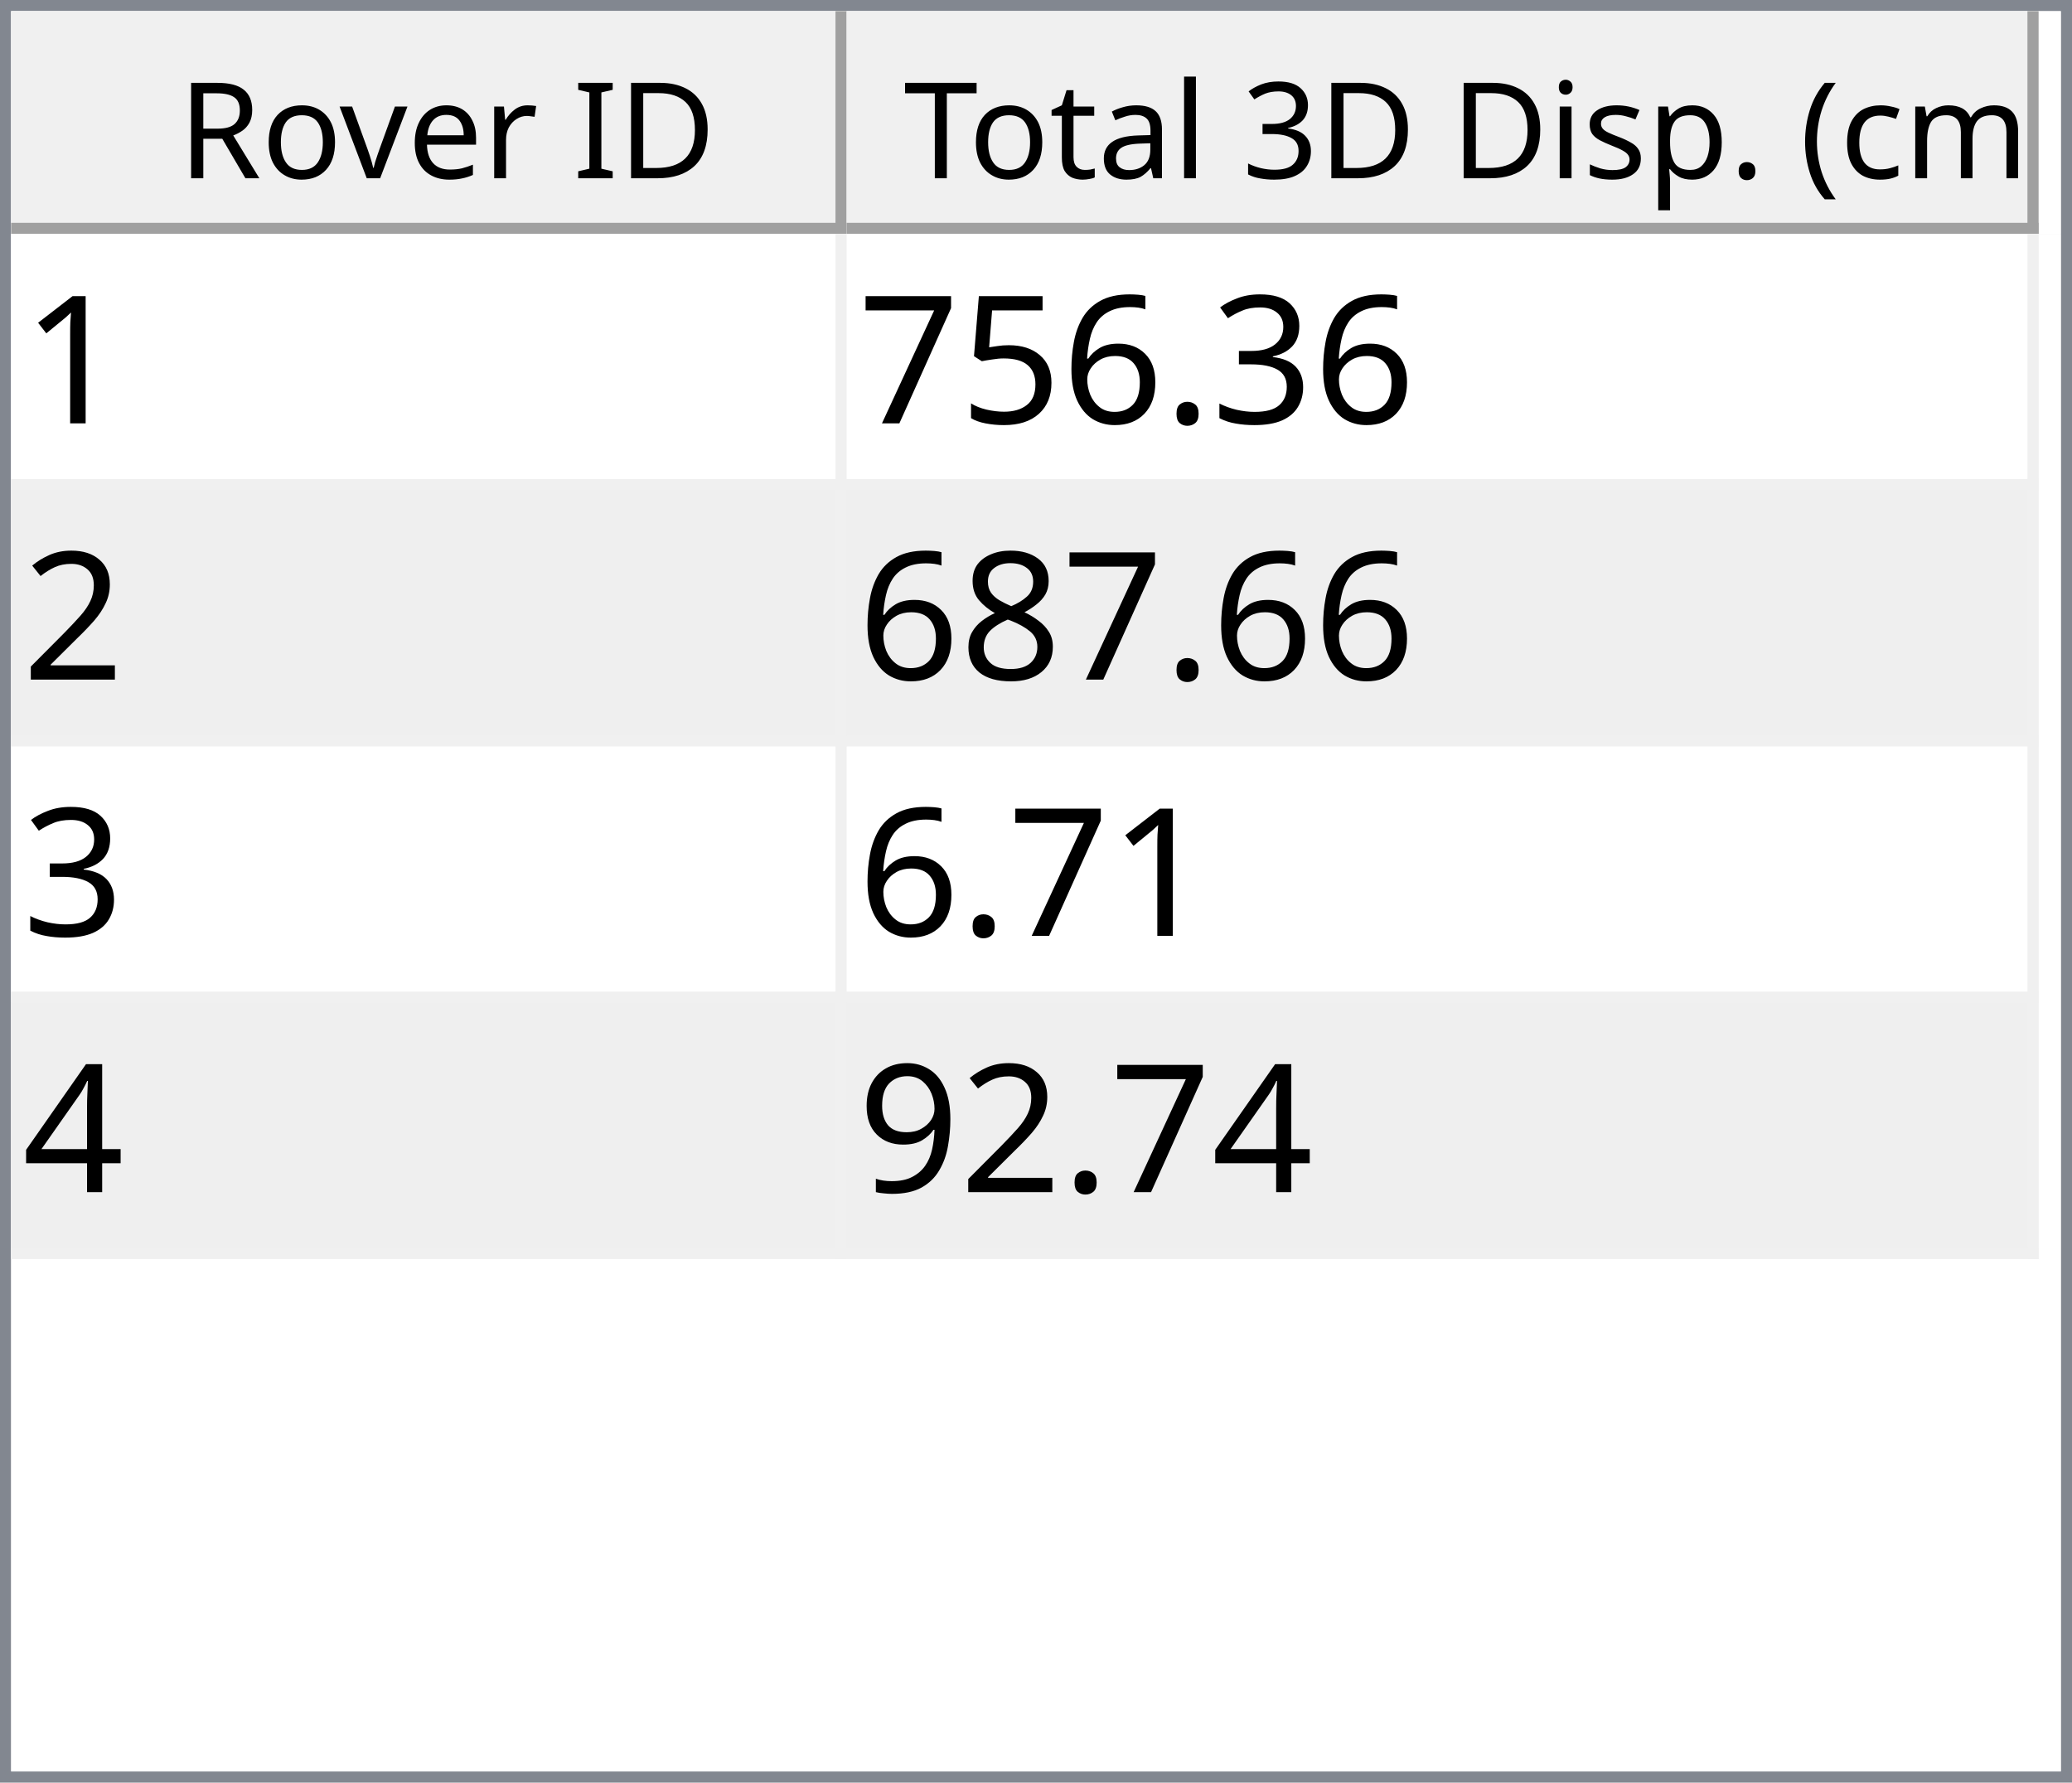
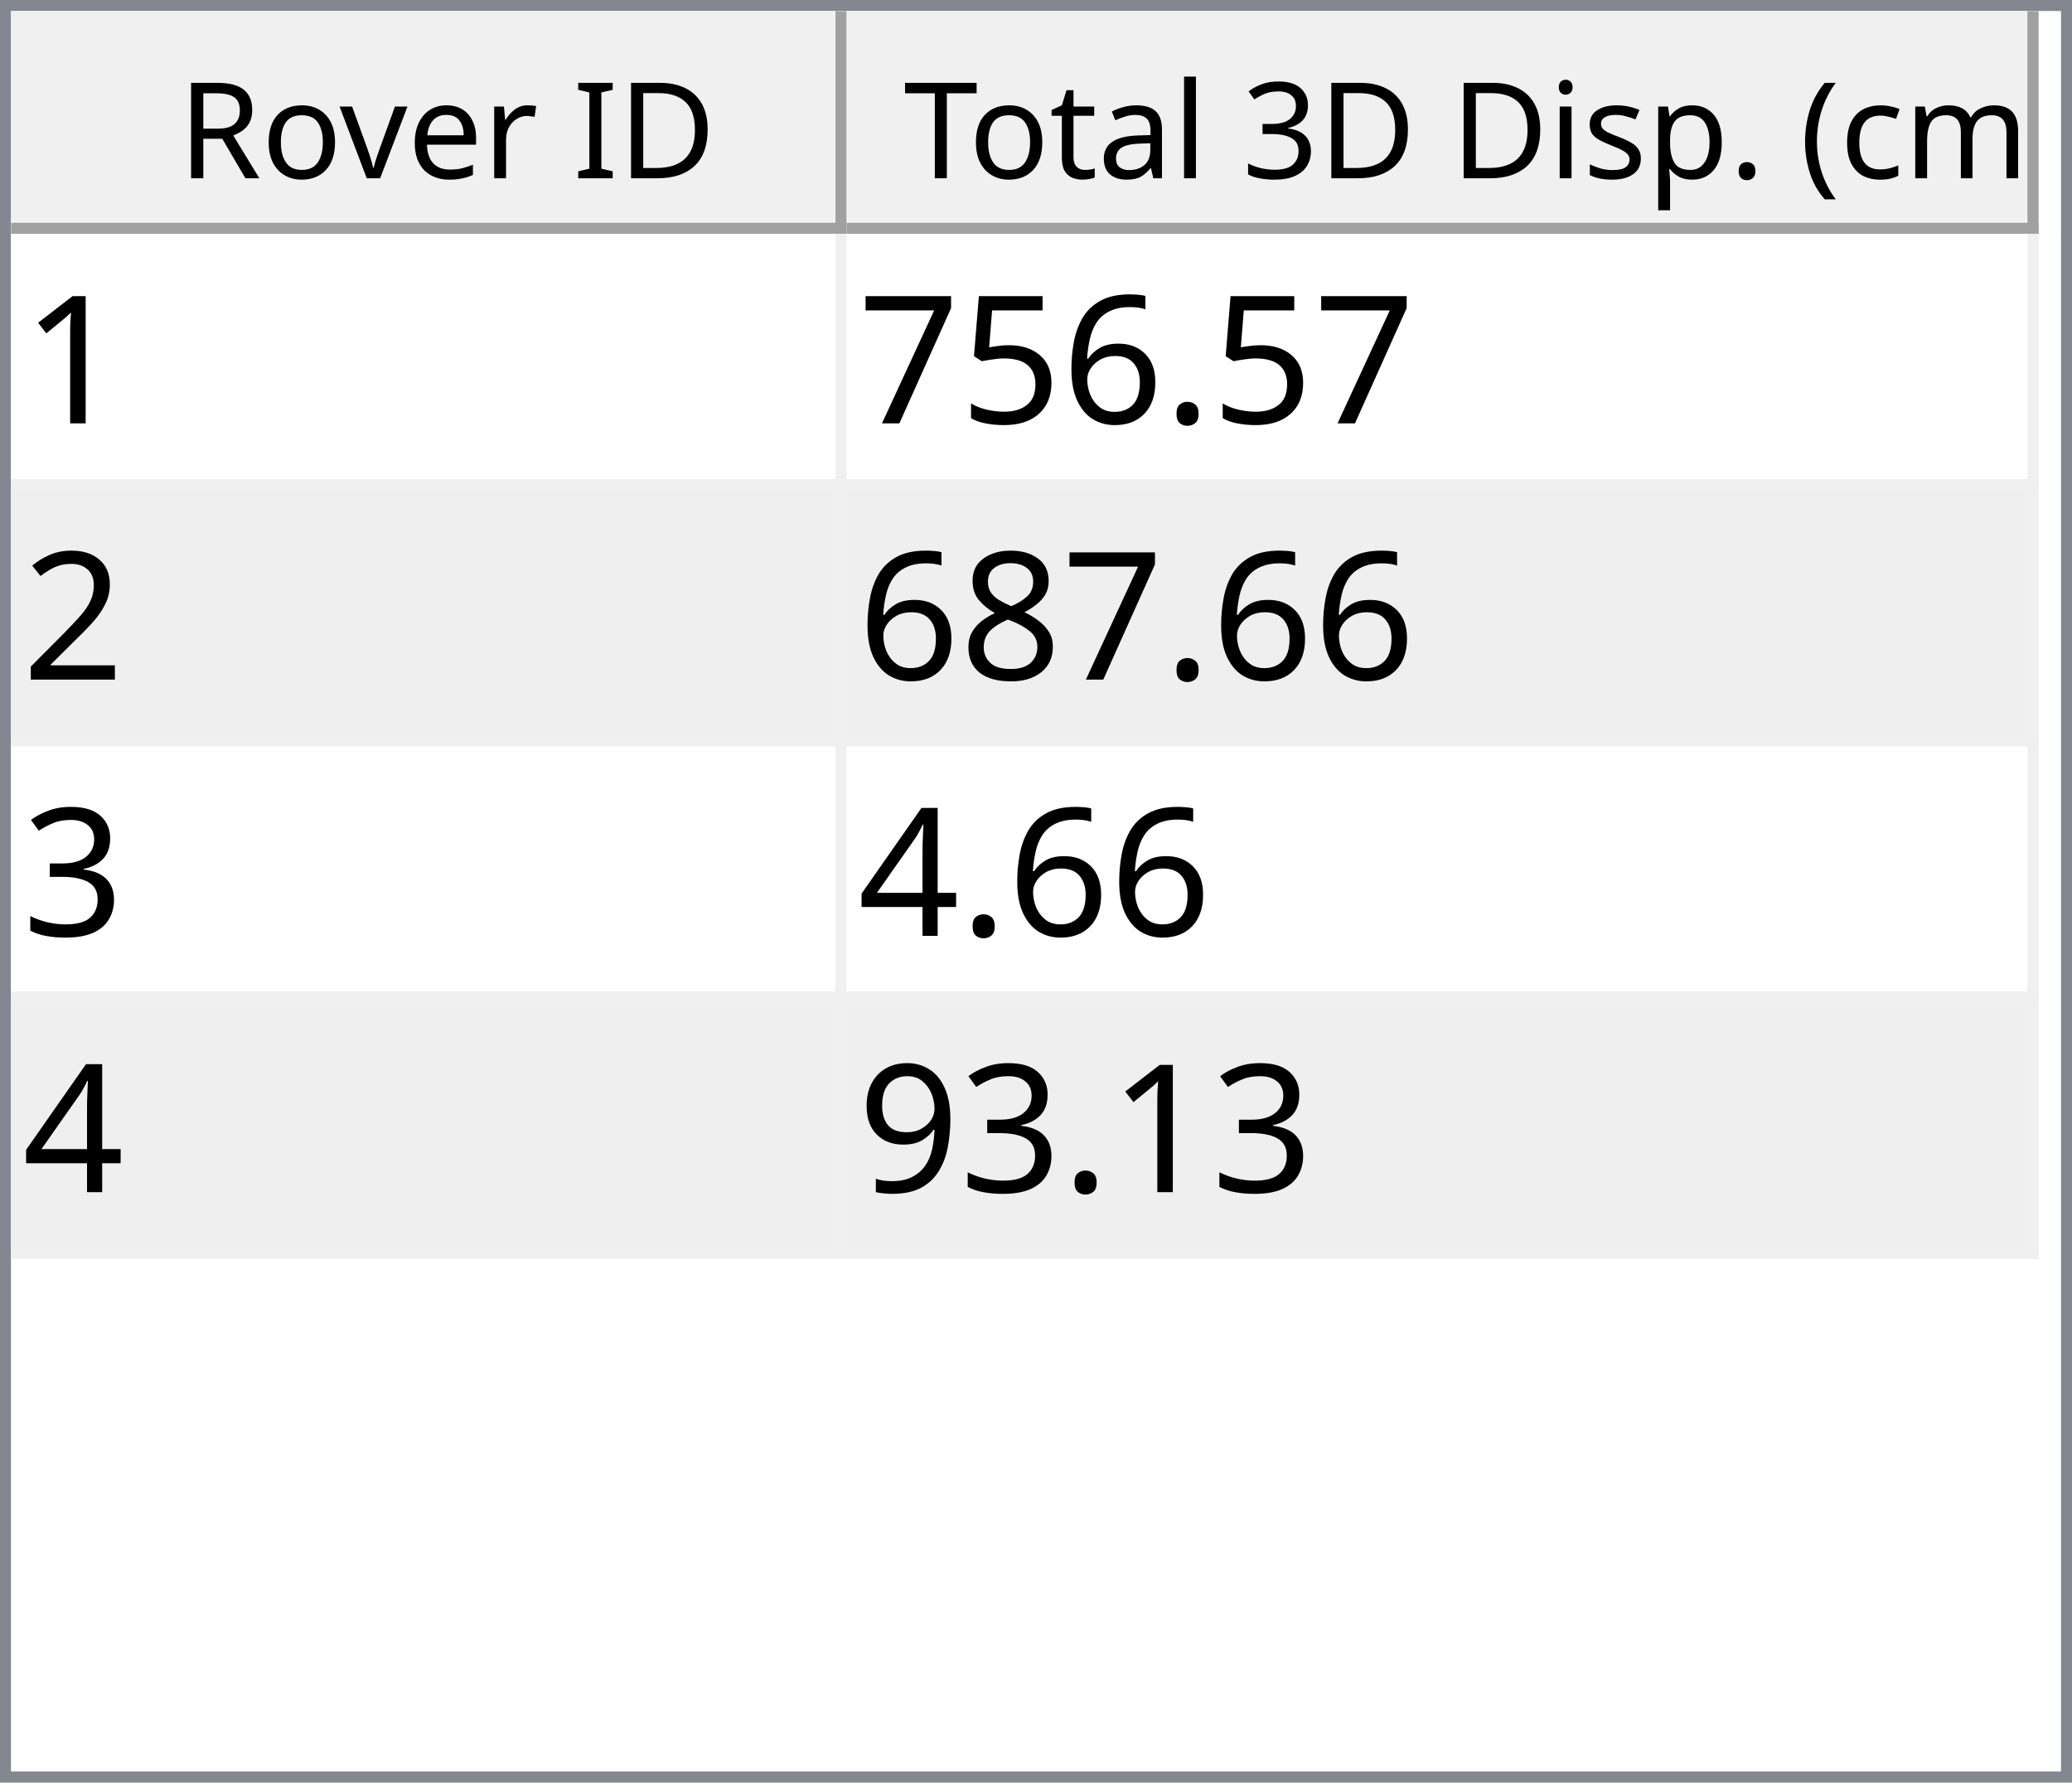
<svg xmlns="http://www.w3.org/2000/svg" style="fill-opacity:1; color-rendering:auto; color-interpolation:auto; text-rendering:auto; stroke:black; stroke-linecap:square; stroke-miterlimit:10; shape-rendering:auto; stroke-opacity:1; fill:black; stroke-dasharray:none; font-weight:normal; stroke-width:1; font-family:'Dialog'; font-style:normal; stroke-linejoin:miter; font-size:12px; stroke-dashoffset:0; image-rendering:auto;" width="186" height="160">
  <defs id="genericDefs" />
  <g>
    <defs id="defs1">
      <clipPath clipPathUnits="userSpaceOnUse" id="clipPath1">
        <path d="M0 0 L186 0 L186 160 L0 160 L0 0 Z" />
      </clipPath>
      <clipPath clipPathUnits="userSpaceOnUse" id="clipPath2">
        <path d="M0 0 L0 160 L186 160 L186 0 Z" />
      </clipPath>
      <clipPath clipPathUnits="userSpaceOnUse" id="clipPath3">
        <path d="M0 0 L0 20 L184 20 L184 0 Z" />
      </clipPath>
      <clipPath clipPathUnits="userSpaceOnUse" id="clipPath4">
        <path d="M0 0 L0 20 L75 20 L75 0 Z" />
      </clipPath>
      <clipPath clipPathUnits="userSpaceOnUse" id="clipPath5">
        <path d="M1 1 L1 19 L74 19 L74 1 Z" />
      </clipPath>
      <clipPath clipPathUnits="userSpaceOnUse" id="clipPath6">
        <path d="M0 0 L0 18 L73 18 L73 0 Z" />
      </clipPath>
      <clipPath clipPathUnits="userSpaceOnUse" id="clipPath7">
        <path d="M-0.5 -0.5 L-0.5 19.5 L74.5 19.5 L74.5 -0.5 Z" />
      </clipPath>
      <clipPath clipPathUnits="userSpaceOnUse" id="clipPath8">
        <path d="M0 0 L0 20 L107 20 L107 0 Z" />
      </clipPath>
      <clipPath clipPathUnits="userSpaceOnUse" id="clipPath9">
        <path d="M1 1 L1 19 L106 19 L106 1 Z" />
      </clipPath>
      <clipPath clipPathUnits="userSpaceOnUse" id="clipPath10">
        <path d="M0 0 L0 18 L105 18 L105 0 Z" />
      </clipPath>
      <clipPath clipPathUnits="userSpaceOnUse" id="clipPath11">
        <path d="M-0.5 -0.5 L-0.5 19.5 L106.5 19.5 L106.5 -0.5 Z" />
      </clipPath>
      <clipPath clipPathUnits="userSpaceOnUse" id="clipPath12">
        <path d="M0 0 L0 138 L184 138 L184 0 Z" />
      </clipPath>
      <clipPath clipPathUnits="userSpaceOnUse" id="clipPath13">
        <path d="M0 0 L0 92 L182 92 L182 0 Z" />
      </clipPath>
      <clipPath clipPathUnits="userSpaceOnUse" id="clipPath14">
        <path d="M-0.5 -0.5 L-0.5 91.5 L181.5 91.5 L181.5 -0.5 Z" />
      </clipPath>
      <clipPath clipPathUnits="userSpaceOnUse" id="clipPath15">
        <path d="M0 0 L0 22 L74 22 L74 0 Z" />
      </clipPath>
      <clipPath clipPathUnits="userSpaceOnUse" id="clipPath16">
        <path d="M0 0 L0 22 L106 22 L106 0 Z" />
      </clipPath>
      <font horiz-adv-x="64.551" id="font1">
        <font-face ascent="107.91" descent="25.098" units-per-em="100" style="font-style:normal; font-family:Segoe UI; font-weight:normal;" />
        <missing-glyph horiz-adv-x="64.551" d="M8.109 0 L8.109 68.266 L56.453 68.266 L56.453 0 L8.109 0 ZM15.328 7.234 L49.219 7.234 L49.219 61.031 L15.328 61.031 L15.328 7.234 Z" />
        <glyph unicode="D" horiz-adv-x="70.117" d="M9.188 0 L9.188 70.016 L28.516 70.016 Q65.531 70.016 65.531 35.891 Q65.531 19.672 55.25 9.836 Q44.969 0 27.734 0 L9.188 0 ZM17.391 62.594 L17.391 7.422 L27.828 7.422 Q41.609 7.422 49.273 14.797 Q56.938 22.172 56.938 35.688 Q56.938 62.594 28.328 62.594 L17.391 62.594 Z" />
        <glyph unicode="I" horiz-adv-x="26.611" d="M17.391 0 L9.188 0 L9.188 70.016 L17.391 70.016 L17.391 0 Z" />
        <glyph unicode=" " horiz-adv-x="27.393" d="" />
        <glyph unicode="r" horiz-adv-x="34.766" d="M34.188 41.891 Q32.078 43.5 28.125 43.5 Q23 43.5 19.555 38.672 Q16.109 33.844 16.109 25.484 L16.109 0 L8.109 0 L8.109 50 L16.109 50 L16.109 39.703 L16.312 39.703 Q18.016 44.969 21.531 47.922 Q25.047 50.875 29.391 50.875 Q32.516 50.875 34.188 50.203 L34.188 41.891 Z" />
        <glyph unicode="e" horiz-adv-x="52.295" d="M48.297 23 L12.984 23 Q13.188 14.656 17.484 10.109 Q21.781 5.562 29.297 5.562 Q37.75 5.562 44.828 11.141 L44.828 3.609 Q38.234 -1.172 27.391 -1.172 Q16.797 -1.172 10.742 5.641 Q4.688 12.453 4.688 24.812 Q4.688 36.469 11.305 43.82 Q17.922 51.172 27.734 51.172 Q37.547 51.172 42.922 44.828 Q48.297 38.484 48.297 27.203 L48.297 23 ZM40.094 29.781 Q40.047 36.719 36.75 40.578 Q33.453 44.438 27.594 44.438 Q21.922 44.438 17.969 40.383 Q14.016 36.328 13.094 29.781 L40.094 29.781 Z" />
        <glyph unicode="v" horiz-adv-x="47.9" d="M47.406 50 L27.484 0 L19.625 0 L0.688 50 L9.469 50 L22.172 13.672 Q23.578 9.672 23.922 6.688 L24.125 6.688 Q24.609 10.453 25.688 13.484 L38.969 50 L47.406 50 Z" />
        <glyph unicode="o" horiz-adv-x="58.594" d="M29 -1.172 Q17.922 -1.172 11.305 5.836 Q4.688 12.844 4.688 24.422 Q4.688 37.016 11.57 44.094 Q18.453 51.172 30.172 51.172 Q41.359 51.172 47.633 44.289 Q53.906 37.406 53.906 25.203 Q53.906 13.234 47.141 6.031 Q40.375 -1.172 29 -1.172 ZM29.594 44.438 Q21.875 44.438 17.383 39.188 Q12.891 33.938 12.891 24.703 Q12.891 15.828 17.43 10.695 Q21.969 5.562 29.594 5.562 Q37.359 5.562 41.531 10.594 Q45.703 15.625 45.703 24.906 Q45.703 34.281 41.531 39.359 Q37.359 44.438 29.594 44.438 Z" />
        <glyph unicode="R" horiz-adv-x="59.814" d="M59.375 0 L49.609 0 L37.891 19.625 Q36.281 22.359 34.766 24.289 Q33.25 26.219 31.664 27.438 Q30.078 28.656 28.25 29.219 Q26.422 29.781 24.125 29.781 L17.391 29.781 L17.391 0 L9.188 0 L9.188 70.016 L30.078 70.016 Q34.672 70.016 38.555 68.867 Q42.438 67.719 45.289 65.375 Q48.141 63.031 49.758 59.547 Q51.375 56.062 51.375 51.375 Q51.375 47.703 50.273 44.656 Q49.172 41.609 47.148 39.211 Q45.125 36.812 42.266 35.133 Q39.406 33.453 35.844 32.516 L35.844 32.328 Q37.594 31.547 38.891 30.547 Q40.188 29.547 41.359 28.18 Q42.531 26.812 43.68 25.078 Q44.828 23.344 46.234 21.047 L59.375 0 ZM17.391 62.594 L17.391 37.203 L28.516 37.203 Q31.594 37.203 34.203 38.133 Q36.812 39.062 38.719 40.797 Q40.625 42.531 41.703 45.047 Q42.781 47.562 42.781 50.688 Q42.781 56.297 39.141 59.445 Q35.5 62.594 28.609 62.594 L17.391 62.594 Z" />
        <glyph unicode=")" horiz-adv-x="30.176" d="M8.297 -15.922 L1.172 -15.922 Q16.406 2.344 16.406 26.812 Q16.406 51.469 1.078 70.016 L8.297 70.016 Q23.531 52.156 23.531 26.703 Q23.531 1.375 8.297 -15.922 Z" />
        <glyph unicode="m" horiz-adv-x="86.133" d="M79.109 0 L71.094 0 L71.094 28.719 Q71.094 37.016 68.531 40.727 Q65.969 44.438 59.906 44.438 Q54.781 44.438 51.195 39.75 Q47.609 35.062 47.609 28.516 L47.609 0 L39.594 0 L39.594 29.688 Q39.594 44.438 28.219 44.438 Q22.953 44.438 19.531 40.016 Q16.109 35.594 16.109 28.516 L16.109 0 L8.109 0 L8.109 50 L16.109 50 L16.109 42.094 L16.312 42.094 Q21.625 51.172 31.844 51.172 Q36.969 51.172 40.773 48.312 Q44.578 45.453 46 40.828 Q51.562 51.172 62.594 51.172 Q79.109 51.172 79.109 30.812 L79.109 0 Z" />
        <glyph unicode="c" horiz-adv-x="46.191" d="M42.188 2.297 Q36.422 -1.172 28.516 -1.172 Q17.828 -1.172 11.258 5.789 Q4.688 12.75 4.688 23.828 Q4.688 36.188 11.766 43.68 Q18.844 51.172 30.672 51.172 Q37.25 51.172 42.281 48.734 L42.281 40.531 Q36.719 44.438 30.375 44.438 Q22.703 44.438 17.797 38.945 Q12.891 33.453 12.891 24.516 Q12.891 15.719 17.508 10.641 Q22.125 5.562 29.891 5.562 Q36.422 5.562 42.188 9.906 L42.188 2.297 Z" />
        <glyph unicode="(" horiz-adv-x="30.176" d="M29.109 -15.922 L21.969 -15.922 Q6.844 1.375 6.844 26.703 Q6.844 52.156 21.969 70.016 L29.203 70.016 Q13.875 51.469 13.875 26.812 Q13.875 2.344 29.109 -15.922 Z" />
        <glyph unicode="." horiz-adv-x="21.68" d="M10.891 -1.078 Q8.641 -1.078 7.055 0.539 Q5.469 2.156 5.469 4.391 Q5.469 6.641 7.055 8.273 Q8.641 9.906 10.891 9.906 Q13.188 9.906 14.797 8.273 Q16.406 6.641 16.406 4.391 Q16.406 2.156 14.797 0.539 Q13.188 -1.078 10.891 -1.078 Z" />
        <glyph unicode="p" horiz-adv-x="58.789" d="M16.312 7.234 L16.109 7.234 L16.109 -23 L8.109 -23 L8.109 50 L16.109 50 L16.109 41.219 L16.312 41.219 Q22.219 51.172 33.594 51.172 Q43.266 51.172 48.688 44.461 Q54.109 37.75 54.109 26.469 Q54.109 13.922 48 6.375 Q41.891 -1.172 31.297 -1.172 Q21.578 -1.172 16.312 7.234 ZM16.109 27.391 L16.109 20.406 Q16.109 14.203 20.141 9.883 Q24.172 5.562 30.375 5.562 Q37.641 5.562 41.773 11.133 Q45.906 16.703 45.906 26.609 Q45.906 34.969 42.047 39.703 Q38.188 44.438 31.594 44.438 Q24.609 44.438 20.359 39.578 Q16.109 34.719 16.109 27.391 Z" />
        <glyph unicode="s" horiz-adv-x="42.432" d="M5.078 1.812 L5.078 10.406 Q11.625 5.562 19.484 5.562 Q30.031 5.562 30.031 12.594 Q30.031 14.594 29.125 15.992 Q28.219 17.391 26.68 18.461 Q25.141 19.531 23.07 20.383 Q21 21.234 18.609 22.172 Q15.281 23.484 12.766 24.828 Q10.25 26.172 8.57 27.859 Q6.891 29.547 6.031 31.695 Q5.172 33.844 5.172 36.719 Q5.172 40.234 6.789 42.945 Q8.406 45.656 11.086 47.484 Q13.766 49.312 17.211 50.242 Q20.656 51.172 24.312 51.172 Q30.812 51.172 35.938 48.922 L35.938 40.828 Q30.422 44.438 23.25 44.438 Q21 44.438 19.195 43.922 Q17.391 43.406 16.094 42.477 Q14.797 41.547 14.086 40.258 Q13.375 38.969 13.375 37.406 Q13.375 35.453 14.086 34.133 Q14.797 32.812 16.164 31.789 Q17.531 30.766 19.484 29.938 Q21.438 29.109 23.922 28.125 Q27.25 26.859 29.883 25.516 Q32.516 24.172 34.375 22.484 Q36.234 20.797 37.234 18.602 Q38.234 16.406 38.234 13.375 Q38.234 9.672 36.602 6.938 Q34.969 4.203 32.234 2.398 Q29.5 0.594 25.93 -0.289 Q22.359 -1.172 18.453 -1.172 Q10.75 -1.172 5.078 1.812 Z" />
        <glyph unicode="i" horiz-adv-x="24.219" d="M12.203 62.703 Q10.062 62.703 8.547 64.164 Q7.031 65.625 7.031 67.875 Q7.031 70.125 8.547 71.609 Q10.062 73.094 12.203 73.094 Q14.406 73.094 15.945 71.609 Q17.484 70.125 17.484 67.875 Q17.484 65.719 15.945 64.211 Q14.406 62.703 12.203 62.703 ZM16.109 0 L8.109 0 L8.109 50 L16.109 50 L16.109 0 Z" />
        <glyph unicode="3" horiz-adv-x="53.906" d="M46.531 19.828 Q46.531 15.094 44.75 11.211 Q42.969 7.328 39.719 4.57 Q36.469 1.812 31.93 0.297 Q27.391 -1.219 21.922 -1.219 Q11.922 -1.219 6 2.594 L6 11.188 Q13.094 5.609 22.219 5.609 Q25.875 5.609 28.828 6.539 Q31.781 7.469 33.906 9.227 Q36.031 10.984 37.18 13.477 Q38.328 15.969 38.328 19.094 Q38.328 32.812 18.797 32.812 L12.984 32.812 L12.984 39.594 L18.5 39.594 Q35.797 39.594 35.797 52.484 Q35.797 64.406 22.609 64.406 Q15.188 64.406 8.688 59.422 L8.688 67.188 Q15.375 71.188 24.609 71.188 Q29 71.188 32.57 69.969 Q36.141 68.75 38.68 66.555 Q41.219 64.359 42.609 61.281 Q44 58.203 44 54.5 Q44 40.672 30.031 36.719 L30.031 36.531 Q33.594 36.141 36.625 34.797 Q39.656 33.453 41.852 31.305 Q44.047 29.156 45.289 26.25 Q46.531 23.344 46.531 19.828 Z" />
        <glyph unicode="l" horiz-adv-x="24.219" d="M16.109 0 L8.109 0 L8.109 74.031 L16.109 74.031 L16.109 0 Z" />
        <glyph unicode="a" horiz-adv-x="50.879" d="M43.891 0 L35.891 0 L35.891 7.812 L35.688 7.812 Q30.469 -1.172 20.312 -1.172 Q12.844 -1.172 8.617 2.781 Q4.391 6.734 4.391 13.281 Q4.391 27.297 20.906 29.594 L35.891 31.688 Q35.891 44.438 25.594 44.438 Q16.547 44.438 9.281 38.281 L9.281 46.484 Q16.656 51.172 26.266 51.172 Q43.891 51.172 43.891 32.516 L43.891 0 ZM35.891 25.297 L23.828 23.641 Q18.266 22.859 15.43 20.875 Q12.594 18.891 12.594 13.875 Q12.594 10.203 15.211 7.883 Q17.828 5.562 22.172 5.562 Q28.125 5.562 32.008 9.742 Q35.891 13.922 35.891 20.312 L35.891 25.297 Z" />
        <glyph unicode="t" horiz-adv-x="33.887" d="M31.297 0.484 Q28.469 -1.078 23.828 -1.078 Q10.688 -1.078 10.688 13.578 L10.688 43.172 L2.094 43.172 L2.094 50 L10.688 50 L10.688 62.203 L18.703 64.797 L18.703 50 L31.297 50 L31.297 43.172 L18.703 43.172 L18.703 14.984 Q18.703 9.969 20.414 7.82 Q22.125 5.672 26.078 5.672 Q29.109 5.672 31.297 7.328 L31.297 0.484 Z" />
        <glyph unicode="T" horiz-adv-x="52.393" d="M50.594 62.594 L30.375 62.594 L30.375 0 L22.172 0 L22.172 62.594 L2 62.594 L2 70.016 L50.594 70.016 L50.594 62.594 Z" />
      </font>
      <font horiz-adv-x="75.0" id="font2">
        <font-face ascent="100.537" descent="21.973" units-per-em="100" style="font-style:normal; font-family:sans-serif; font-weight:normal;" />
        <missing-glyph horiz-adv-x="75.0" d="M12.5 0 L12.5 62.5 L62.5 62.5 L62.5 0 L12.5 0 ZM14.062 1.562 L60.938 1.562 L60.938 60.938 L14.062 60.938 L14.062 1.562 Z" />
        <glyph unicode="1" horiz-adv-x="55.615" d="M37.25 0 L28.469 0 L28.469 56 Q25.297 52.984 20.141 49.953 Q14.984 46.922 10.891 45.406 L10.891 53.906 Q18.266 57.375 23.781 62.305 Q29.297 67.234 31.594 71.875 L37.25 71.875 L37.25 0 Z" />
-         <glyph unicode="3" horiz-adv-x="55.615" d="M4.203 18.891 L12.984 20.062 Q14.5 12.594 18.141 9.297 Q21.781 6 27 6 Q33.203 6 37.477 10.297 Q41.75 14.594 41.75 20.953 Q41.75 27 37.797 30.93 Q33.844 34.859 27.734 34.859 Q25.25 34.859 21.531 33.891 L22.516 41.609 Q23.391 41.5 23.922 41.5 Q29.547 41.5 34.039 44.43 Q38.531 47.359 38.531 53.469 Q38.531 58.297 35.258 61.477 Q31.984 64.656 26.812 64.656 Q21.688 64.656 18.266 61.43 Q14.844 58.203 13.875 51.766 L5.078 53.328 Q6.688 62.156 12.398 67.016 Q18.109 71.875 26.609 71.875 Q32.469 71.875 37.398 69.359 Q42.328 66.844 44.945 62.5 Q47.562 58.156 47.562 53.266 Q47.562 48.641 45.07 44.828 Q42.578 41.016 37.703 38.766 Q44.047 37.312 47.562 32.695 Q51.078 28.078 51.078 21.141 Q51.078 11.766 44.242 5.25 Q37.406 -1.266 26.953 -1.266 Q17.531 -1.266 11.305 4.352 Q5.078 9.969 4.203 18.891 Z" />
        <glyph unicode="." horiz-adv-x="27.783" d="M9.078 0 L9.078 10.016 L19.094 10.016 L19.094 0 L9.078 0 Z" />
        <glyph unicode="6" horiz-adv-x="55.615" d="M49.75 54.047 L41.016 53.375 Q39.844 58.547 37.703 60.891 Q34.125 64.656 28.906 64.656 Q24.703 64.656 21.531 62.312 Q17.391 59.281 14.992 53.469 Q12.594 47.656 12.5 36.922 Q15.672 41.75 20.266 44.094 Q24.859 46.438 29.891 46.438 Q38.672 46.438 44.852 39.969 Q51.031 33.5 51.031 23.25 Q51.031 16.5 48.125 10.719 Q45.219 4.938 40.141 1.859 Q35.062 -1.219 28.609 -1.219 Q17.625 -1.219 10.695 6.859 Q3.766 14.938 3.766 33.5 Q3.766 54.25 11.422 63.672 Q18.109 71.875 29.438 71.875 Q37.891 71.875 43.289 67.141 Q48.688 62.406 49.75 54.047 ZM13.875 23.188 Q13.875 18.656 15.797 14.508 Q17.719 10.359 21.188 8.18 Q24.656 6 28.469 6 Q34.031 6 38.039 10.492 Q42.047 14.984 42.047 22.703 Q42.047 30.125 38.086 34.398 Q34.125 38.672 28.125 38.672 Q22.172 38.672 18.023 34.398 Q13.875 30.125 13.875 23.188 Z" />
        <glyph unicode="5" horiz-adv-x="55.615" d="M4.156 18.75 L13.375 19.531 Q14.406 12.797 18.141 9.398 Q21.875 6 27.156 6 Q33.5 6 37.891 10.789 Q42.281 15.578 42.281 23.484 Q42.281 31 38.062 35.352 Q33.844 39.703 27 39.703 Q22.75 39.703 19.336 37.773 Q15.922 35.844 13.969 32.766 L5.719 33.844 L12.641 70.609 L48.25 70.609 L48.25 62.203 L19.672 62.203 L15.828 42.969 Q22.266 47.469 29.344 47.469 Q38.719 47.469 45.164 40.969 Q51.609 34.469 51.609 24.266 Q51.609 14.547 45.953 7.469 Q39.062 -1.219 27.156 -1.219 Q17.391 -1.219 11.211 4.25 Q5.031 9.719 4.156 18.75 Z" />
        <glyph unicode="7" horiz-adv-x="55.615" d="M4.734 62.203 L4.734 70.656 L51.078 70.656 L51.078 63.812 Q44.234 56.547 37.523 44.484 Q30.812 32.422 27.156 19.672 Q24.516 10.688 23.781 0 L14.75 0 Q14.891 8.453 18.062 20.414 Q21.234 32.375 27.172 43.484 Q33.109 54.594 39.797 62.203 L4.734 62.203 Z" />
        <glyph unicode="2" horiz-adv-x="55.615" d="M50.344 8.453 L50.344 0 L3.031 0 Q2.938 3.172 4.047 6.109 Q5.859 10.938 9.836 15.625 Q13.812 20.312 21.344 26.469 Q33.016 36.031 37.117 41.625 Q41.219 47.219 41.219 52.203 Q41.219 57.422 37.477 61.008 Q33.734 64.594 27.734 64.594 Q21.391 64.594 17.578 60.789 Q13.766 56.984 13.719 50.25 L4.688 51.172 Q5.609 61.281 11.664 66.578 Q17.719 71.875 27.938 71.875 Q38.234 71.875 44.242 66.164 Q50.25 60.453 50.25 52 Q50.25 47.703 48.492 43.555 Q46.734 39.406 42.656 34.812 Q38.578 30.219 29.109 22.219 Q21.188 15.578 18.945 13.211 Q16.703 10.844 15.234 8.453 L50.344 8.453 Z" />
        <glyph unicode="8" horiz-adv-x="55.615" d="M17.672 38.812 Q12.203 40.828 9.57 44.539 Q6.938 48.25 6.938 53.422 Q6.938 61.234 12.555 66.555 Q18.172 71.875 27.484 71.875 Q36.859 71.875 42.578 66.43 Q48.297 60.984 48.297 53.172 Q48.297 48.188 45.68 44.508 Q43.062 40.828 37.75 38.812 Q44.344 36.672 47.781 31.883 Q51.219 27.094 51.219 20.453 Q51.219 11.281 44.727 5.031 Q38.234 -1.219 27.641 -1.219 Q17.047 -1.219 10.547 5.055 Q4.047 11.328 4.047 20.703 Q4.047 27.688 7.594 32.398 Q11.141 37.109 17.672 38.812 ZM15.922 53.719 Q15.922 48.641 19.195 45.414 Q22.469 42.188 27.688 42.188 Q32.766 42.188 36.016 45.383 Q39.266 48.578 39.266 53.219 Q39.266 58.062 35.914 61.359 Q32.562 64.656 27.594 64.656 Q22.562 64.656 19.242 61.43 Q15.922 58.203 15.922 53.719 ZM13.094 20.656 Q13.094 16.891 14.875 13.375 Q16.656 9.859 20.172 7.93 Q23.688 6 27.734 6 Q34.031 6 38.133 10.055 Q42.234 14.109 42.234 20.359 Q42.234 26.703 38.016 30.859 Q33.797 35.016 27.438 35.016 Q21.234 35.016 17.164 30.914 Q13.094 26.812 13.094 20.656 Z" />
+         <glyph unicode="3" horiz-adv-x="55.615" d="M4.203 18.891 L12.984 20.062 Q14.5 12.594 18.141 9.297 Q21.781 6 27 6 Q33.203 6 37.477 10.297 Q41.75 14.594 41.75 20.953 Q41.75 27 37.797 30.93 Q33.844 34.859 27.734 34.859 Q25.25 34.859 21.531 33.891 L22.516 41.609 Q23.391 41.5 23.922 41.5 Q29.547 41.5 34.039 44.43 Q38.531 47.359 38.531 53.469 Q38.531 58.297 35.258 61.477 Q31.984 64.656 26.812 64.656 Q21.688 64.656 18.266 61.43 Q14.844 58.203 13.875 51.766 L5.078 53.328 Q6.688 62.156 12.398 67.016 Q18.109 71.875 26.609 71.875 Q32.469 71.875 37.398 69.359 Q42.328 66.844 44.945 62.5 Q47.562 58.156 47.562 53.266 Q47.562 48.641 45.07 44.828 Q42.578 41.016 37.703 38.766 Q44.047 37.312 47.562 32.695 Q51.078 28.078 51.078 21.141 Q51.078 11.766 44.242 5.25 Q37.406 -1.266 26.953 -1.266 Q17.531 -1.266 11.305 4.352 Q5.078 9.969 4.203 18.891 Z" />
        <glyph unicode="4" horiz-adv-x="55.615" d="M32.328 0 L32.328 17.141 L1.266 17.141 L1.266 25.203 L33.938 71.578 L41.109 71.578 L41.109 25.203 L50.781 25.203 L50.781 17.141 L41.109 17.141 L41.109 0 L32.328 0 ZM32.328 25.203 L32.328 57.469 L9.906 25.203 L32.328 25.203 Z" />
        <glyph unicode="9" horiz-adv-x="55.615" d="M5.469 16.547 L13.922 17.328 Q14.984 11.375 18.016 8.688 Q21.047 6 25.781 6 Q29.828 6 32.883 7.859 Q35.938 9.719 37.891 12.82 Q39.844 15.922 41.164 21.195 Q42.484 26.469 42.484 31.938 Q42.484 32.516 42.438 33.688 Q39.797 29.5 35.234 26.883 Q30.672 24.266 25.344 24.266 Q16.453 24.266 10.305 30.711 Q4.156 37.156 4.156 47.703 Q4.156 58.594 10.578 65.234 Q17 71.875 26.656 71.875 Q33.641 71.875 39.43 68.117 Q45.219 64.359 48.219 57.398 Q51.219 50.438 51.219 37.25 Q51.219 23.531 48.242 15.406 Q45.266 7.281 39.383 3.031 Q33.5 -1.219 25.594 -1.219 Q17.188 -1.219 11.867 3.445 Q6.547 8.109 5.469 16.547 ZM41.453 48.141 Q41.453 55.719 37.43 60.156 Q33.406 64.594 27.734 64.594 Q21.875 64.594 17.531 59.812 Q13.188 55.031 13.188 47.406 Q13.188 40.578 17.312 36.305 Q21.438 32.031 27.484 32.031 Q33.594 32.031 37.523 36.305 Q41.453 40.578 41.453 48.141 Z" />
      </font>
    </defs>
    <g style="fill:white; stroke:white;">
      <rect x="0" y="0" width="186" style="clip-path:url(#clipPath1); stroke:none;" height="160" />
    </g>
    <g style="fill:white; text-rendering:optimizeSpeed; color-rendering:optimizeSpeed; image-rendering:optimizeSpeed; shape-rendering:crispEdges; stroke:white; color-interpolation:sRGB;">
      <rect x="0" width="186" height="160" y="0" style="stroke:none;" />
      <path style="stroke:none;" d="M0 160 L186 160 L186 0 L0 0 Z" />
    </g>
    <g style="fill:rgb(240,240,240); font-family:'Segoe UI'; stroke:rgb(240,240,240);">
      <rect x="0" y="0" width="186" style="clip-path:url(#clipPath2); stroke:none;" height="160" />
    </g>
    <g style="fill:rgb(130,135,144); font-family:'Segoe UI'; stroke:rgb(130,135,144);">
      <path d="M0 0 L186 0 L186 160 L0 160 L0 0 ZM1 1 L185 1 L185 159 L1 159 L1 1 Z" style="fill-rule:evenodd; clip-path:url(#clipPath2); stroke:none;" />
    </g>
    <g style="fill:white; font-family:'Segoe UI'; stroke:white;" transform="translate(1,1)">
      <rect x="0" y="0" width="184" style="clip-path:url(#clipPath3); stroke:none;" height="20" />
    </g>
    <g style="fill:rgb(240,240,240); font-family:'Segoe UI'; stroke:rgb(240,240,240);" transform="translate(1,1)">
      <rect x="0" y="0" width="75" style="clip-path:url(#clipPath4); stroke:none;" height="20" />
    </g>
    <g style="font-family:'Segoe UI';" transform="translate(2,2)">
      <text x="14" xml:space="preserve" y="14" style="clip-path:url(#clipPath6); stroke:none;">Rover ID</text>
    </g>
    <g style="fill:rgb(160,160,160); font-family:'Segoe UI'; stroke:rgb(160,160,160); stroke-linejoin:bevel;" transform="translate(1.5,1.5)">
      <line x1="74" x2="74" y1="0" style="fill:none; clip-path:url(#clipPath7);" y2="19" />
    </g>
    <g style="fill:rgb(160,160,160); font-family:'Segoe UI'; stroke:rgb(160,160,160); stroke-linejoin:bevel;" transform="matrix(1,0,0,1,1,1) translate(0.5,0.5)">
      <line x1="0" x2="74" y1="19" style="fill:none; clip-path:url(#clipPath7);" y2="19" />
    </g>
    <g style="fill:rgb(240,240,240); font-family:'Segoe UI'; stroke:rgb(240,240,240);" transform="translate(76,1)">
      <rect x="0" y="0" width="107" style="clip-path:url(#clipPath8); stroke:none;" height="20" />
    </g>
    <g style="font-family:'Segoe UI';" transform="translate(77,2)">
      <text x="1" xml:space="preserve" y="14" style="clip-path:url(#clipPath10); stroke:none;"> Total 3D Disp. (cm)</text>
    </g>
    <g style="fill:rgb(160,160,160); font-family:'Segoe UI'; stroke:rgb(160,160,160); stroke-linejoin:bevel;" transform="translate(76.5,1.5)">
      <line x1="106" x2="106" y1="0" style="fill:none; clip-path:url(#clipPath11);" y2="19" />
    </g>
    <g style="fill:rgb(160,160,160); font-family:'Segoe UI'; stroke:rgb(160,160,160); stroke-linejoin:bevel;" transform="matrix(1,0,0,1,76,1) translate(0.5,0.5)">
      <line x1="0" x2="106" y1="19" style="fill:none; clip-path:url(#clipPath11);" y2="19" />
    </g>
    <g style="fill:white; font-family:'Segoe UI'; stroke:white;" transform="translate(1,21)">
      <rect x="0" y="0" width="184" style="clip-path:url(#clipPath12); stroke:none;" height="138" />
    </g>
    <g style="fill:rgb(240,240,240); font-size:16px; font-family:sans-serif; stroke:rgb(240,240,240);" transform="translate(1,21)">
      <rect x="0" y="0" width="182" style="clip-path:url(#clipPath13); stroke:none;" height="92" />
      <line transform="translate(0.5,0.5)" x1="0" x2="181" y1="22" style="clip-path:url(#clipPath14); fill:none; stroke-linejoin:bevel;" y2="22" />
    </g>
    <g transform="matrix(1,0,0,1,1,21) translate(0.5,0.5)" style="fill:rgb(240,240,240); font-size:16px; font-family:sans-serif; stroke:rgb(240,240,240); stroke-linejoin:bevel;">
      <line x1="0" x2="181" y1="45" style="fill:none; clip-path:url(#clipPath14);" y2="45" />
    </g>
    <g transform="matrix(1,0,0,1,1,21) translate(0.5,0.5)" style="fill:rgb(240,240,240); font-size:16px; font-family:sans-serif; stroke:rgb(240,240,240); stroke-linejoin:bevel;">
      <line x1="0" x2="181" y1="68" style="fill:none; clip-path:url(#clipPath14);" y2="68" />
    </g>
    <g transform="matrix(1,0,0,1,1,21) translate(0.5,0.5)" style="fill:rgb(240,240,240); font-size:16px; font-family:sans-serif; stroke:rgb(240,240,240); stroke-linejoin:bevel;">
      <line x1="0" x2="181" y1="91" style="fill:none; clip-path:url(#clipPath14);" y2="91" />
    </g>
    <g transform="matrix(1,0,0,1,1,21) translate(0.5,0.5)" style="fill:rgb(240,240,240); font-size:16px; font-family:sans-serif; stroke:rgb(240,240,240); stroke-linejoin:bevel;">
      <line x1="74" x2="74" y1="0" style="fill:none; clip-path:url(#clipPath14);" y2="91" />
    </g>
    <g transform="matrix(1,0,0,1,1,21) translate(0.5,0.5)" style="fill:rgb(240,240,240); font-size:16px; font-family:sans-serif; stroke:rgb(240,240,240); stroke-linejoin:bevel;">
      <line x1="181" x2="181" y1="0" style="fill:none; clip-path:url(#clipPath14);" y2="91" />
    </g>
    <g style="fill:white; font-size:16px; font-family:sans-serif; stroke:white;" transform="matrix(1,0,0,1,1,21)">
      <rect x="0" y="0" width="74" style="clip-path:url(#clipPath15); stroke:none;" height="22" />
      <text x="1" y="17" style="fill:black; clip-path:url(#clipPath15); stroke:none;" xml:space="preserve">1</text>
    </g>
    <g style="fill:white; font-size:16px; font-family:sans-serif; stroke:white;" transform="matrix(1,0,0,1,1,21) translate(75,0)">
      <rect x="0" y="0" width="106" style="clip-path:url(#clipPath16); stroke:none;" height="22" />
-       <text x="1" y="17" style="fill:black; clip-path:url(#clipPath16); stroke:none;" xml:space="preserve">756.36</text>
+       <text x="1" y="17" style="fill:black; clip-path:url(#clipPath16); stroke:none;" xml:space="preserve">756.57</text>
    </g>
    <g style="fill:rgb(239,239,239); font-size:16px; font-family:sans-serif; stroke:rgb(239,239,239);" transform="matrix(1,0,0,1,1,21) translate(0,23)">
      <rect x="0" y="0" width="74" style="clip-path:url(#clipPath15); stroke:none;" height="22" />
      <text x="1" y="17" style="fill:black; clip-path:url(#clipPath15); stroke:none;" xml:space="preserve">2</text>
    </g>
    <g style="fill:rgb(239,239,239); font-size:16px; font-family:sans-serif; stroke:rgb(239,239,239);" transform="matrix(1,0,0,1,1,21) translate(75,23)">
      <rect x="0" y="0" width="106" style="clip-path:url(#clipPath16); stroke:none;" height="22" />
      <text x="1" y="17" style="fill:black; clip-path:url(#clipPath16); stroke:none;" xml:space="preserve">687.66</text>
    </g>
    <g style="fill:white; font-size:16px; font-family:sans-serif; stroke:white;" transform="matrix(1,0,0,1,1,21) translate(0,46)">
      <rect x="0" y="0" width="74" style="clip-path:url(#clipPath15); stroke:none;" height="22" />
      <text x="1" y="17" style="fill:black; clip-path:url(#clipPath15); stroke:none;" xml:space="preserve">3</text>
    </g>
    <g style="fill:white; font-size:16px; font-family:sans-serif; stroke:white;" transform="matrix(1,0,0,1,1,21) translate(75,46)">
      <rect x="0" y="0" width="106" style="clip-path:url(#clipPath16); stroke:none;" height="22" />
-       <text x="1" y="17" style="fill:black; clip-path:url(#clipPath16); stroke:none;" xml:space="preserve">6.71</text>
+       <text x="1" y="17" style="fill:black; clip-path:url(#clipPath16); stroke:none;" xml:space="preserve">4.66</text>
    </g>
    <g style="fill:rgb(239,239,239); font-size:16px; font-family:sans-serif; stroke:rgb(239,239,239);" transform="matrix(1,0,0,1,1,21) translate(0,69)">
      <rect x="0" y="0" width="74" style="clip-path:url(#clipPath15); stroke:none;" height="22" />
      <text x="1" y="17" style="fill:black; clip-path:url(#clipPath15); stroke:none;" xml:space="preserve">4</text>
    </g>
    <g style="fill:rgb(239,239,239); font-size:16px; font-family:sans-serif; stroke:rgb(239,239,239);" transform="matrix(1,0,0,1,1,21) translate(75,69)">
      <rect x="0" y="0" width="106" style="clip-path:url(#clipPath16); stroke:none;" height="22" />
-       <text x="1" y="17" style="fill:black; clip-path:url(#clipPath16); stroke:none;" xml:space="preserve">92.74</text>
+       <text x="1" y="17" style="fill:black; clip-path:url(#clipPath16); stroke:none;" xml:space="preserve">93.13</text>
    </g>
  </g>
</svg>
